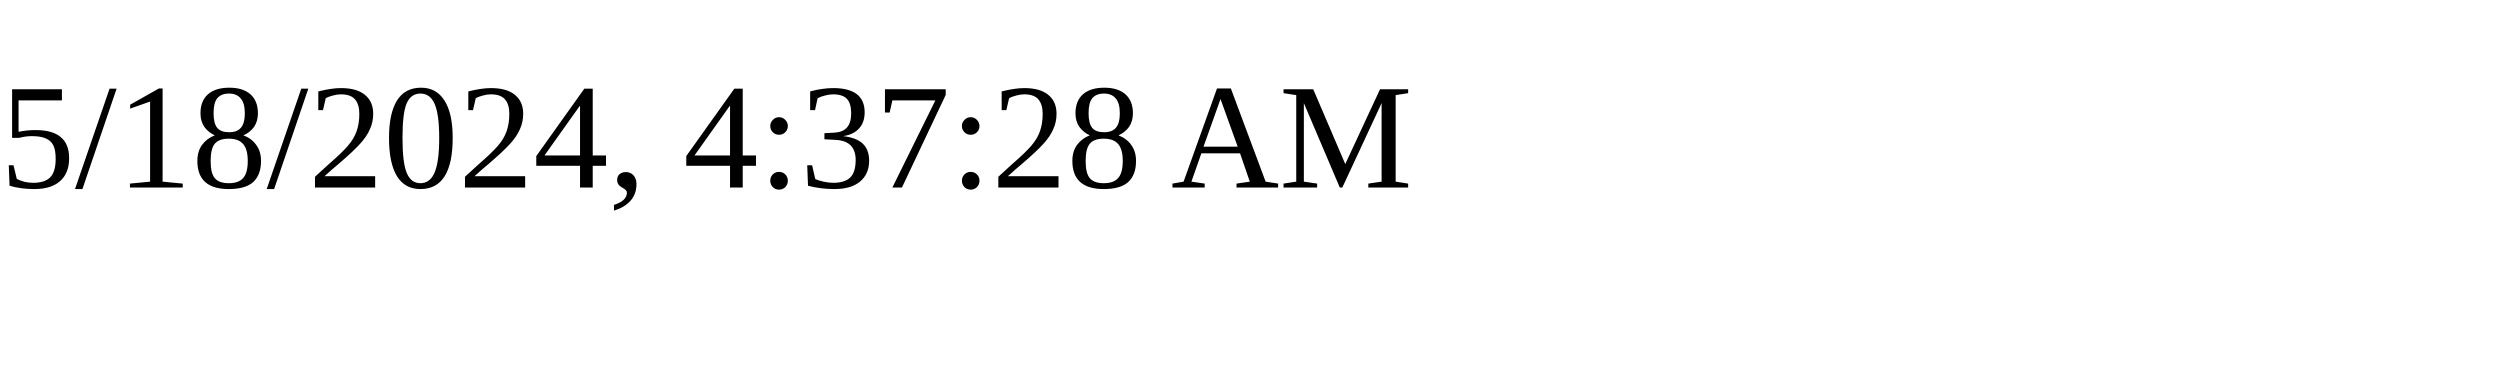
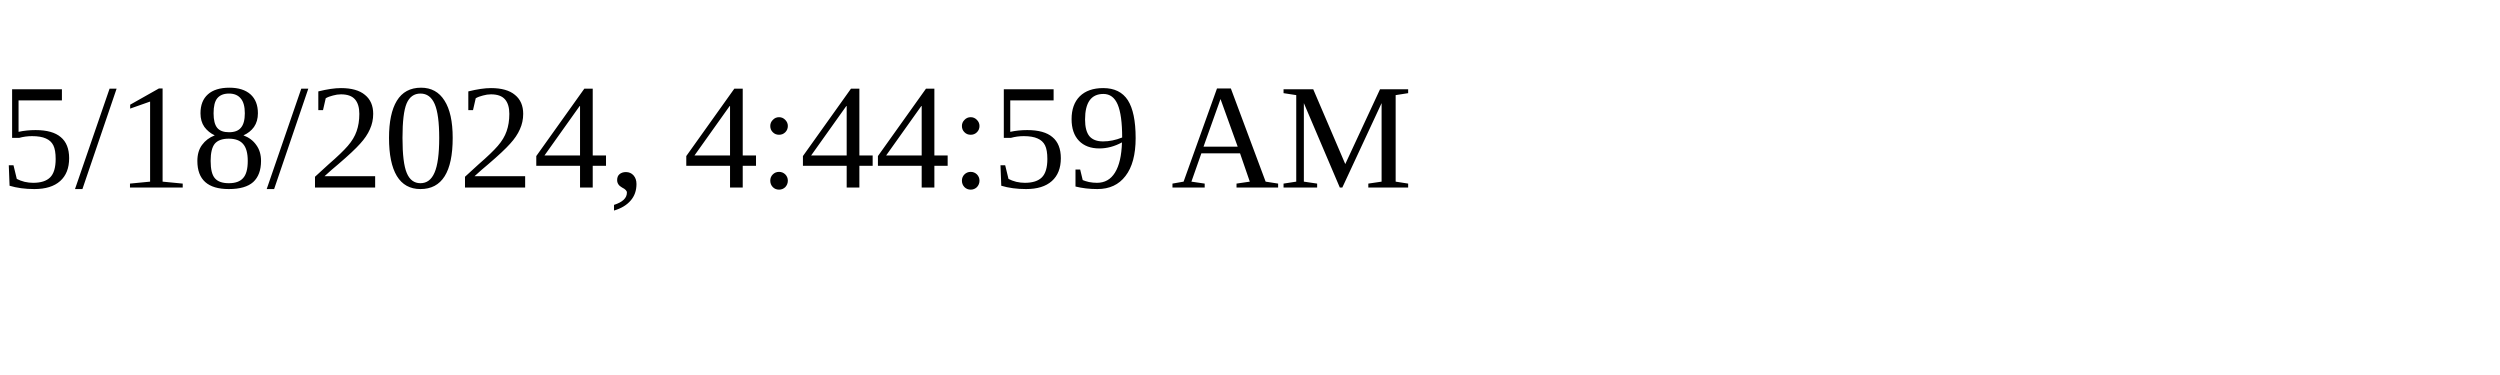
<svg xmlns="http://www.w3.org/2000/svg" height="30" width="200">
-   <text x="0" y="15">5/18/2024, 4:37:28 AM</text>
+   <text x="0" y="15">5/18/2024, 4:44:59 AM</text>
</svg>
